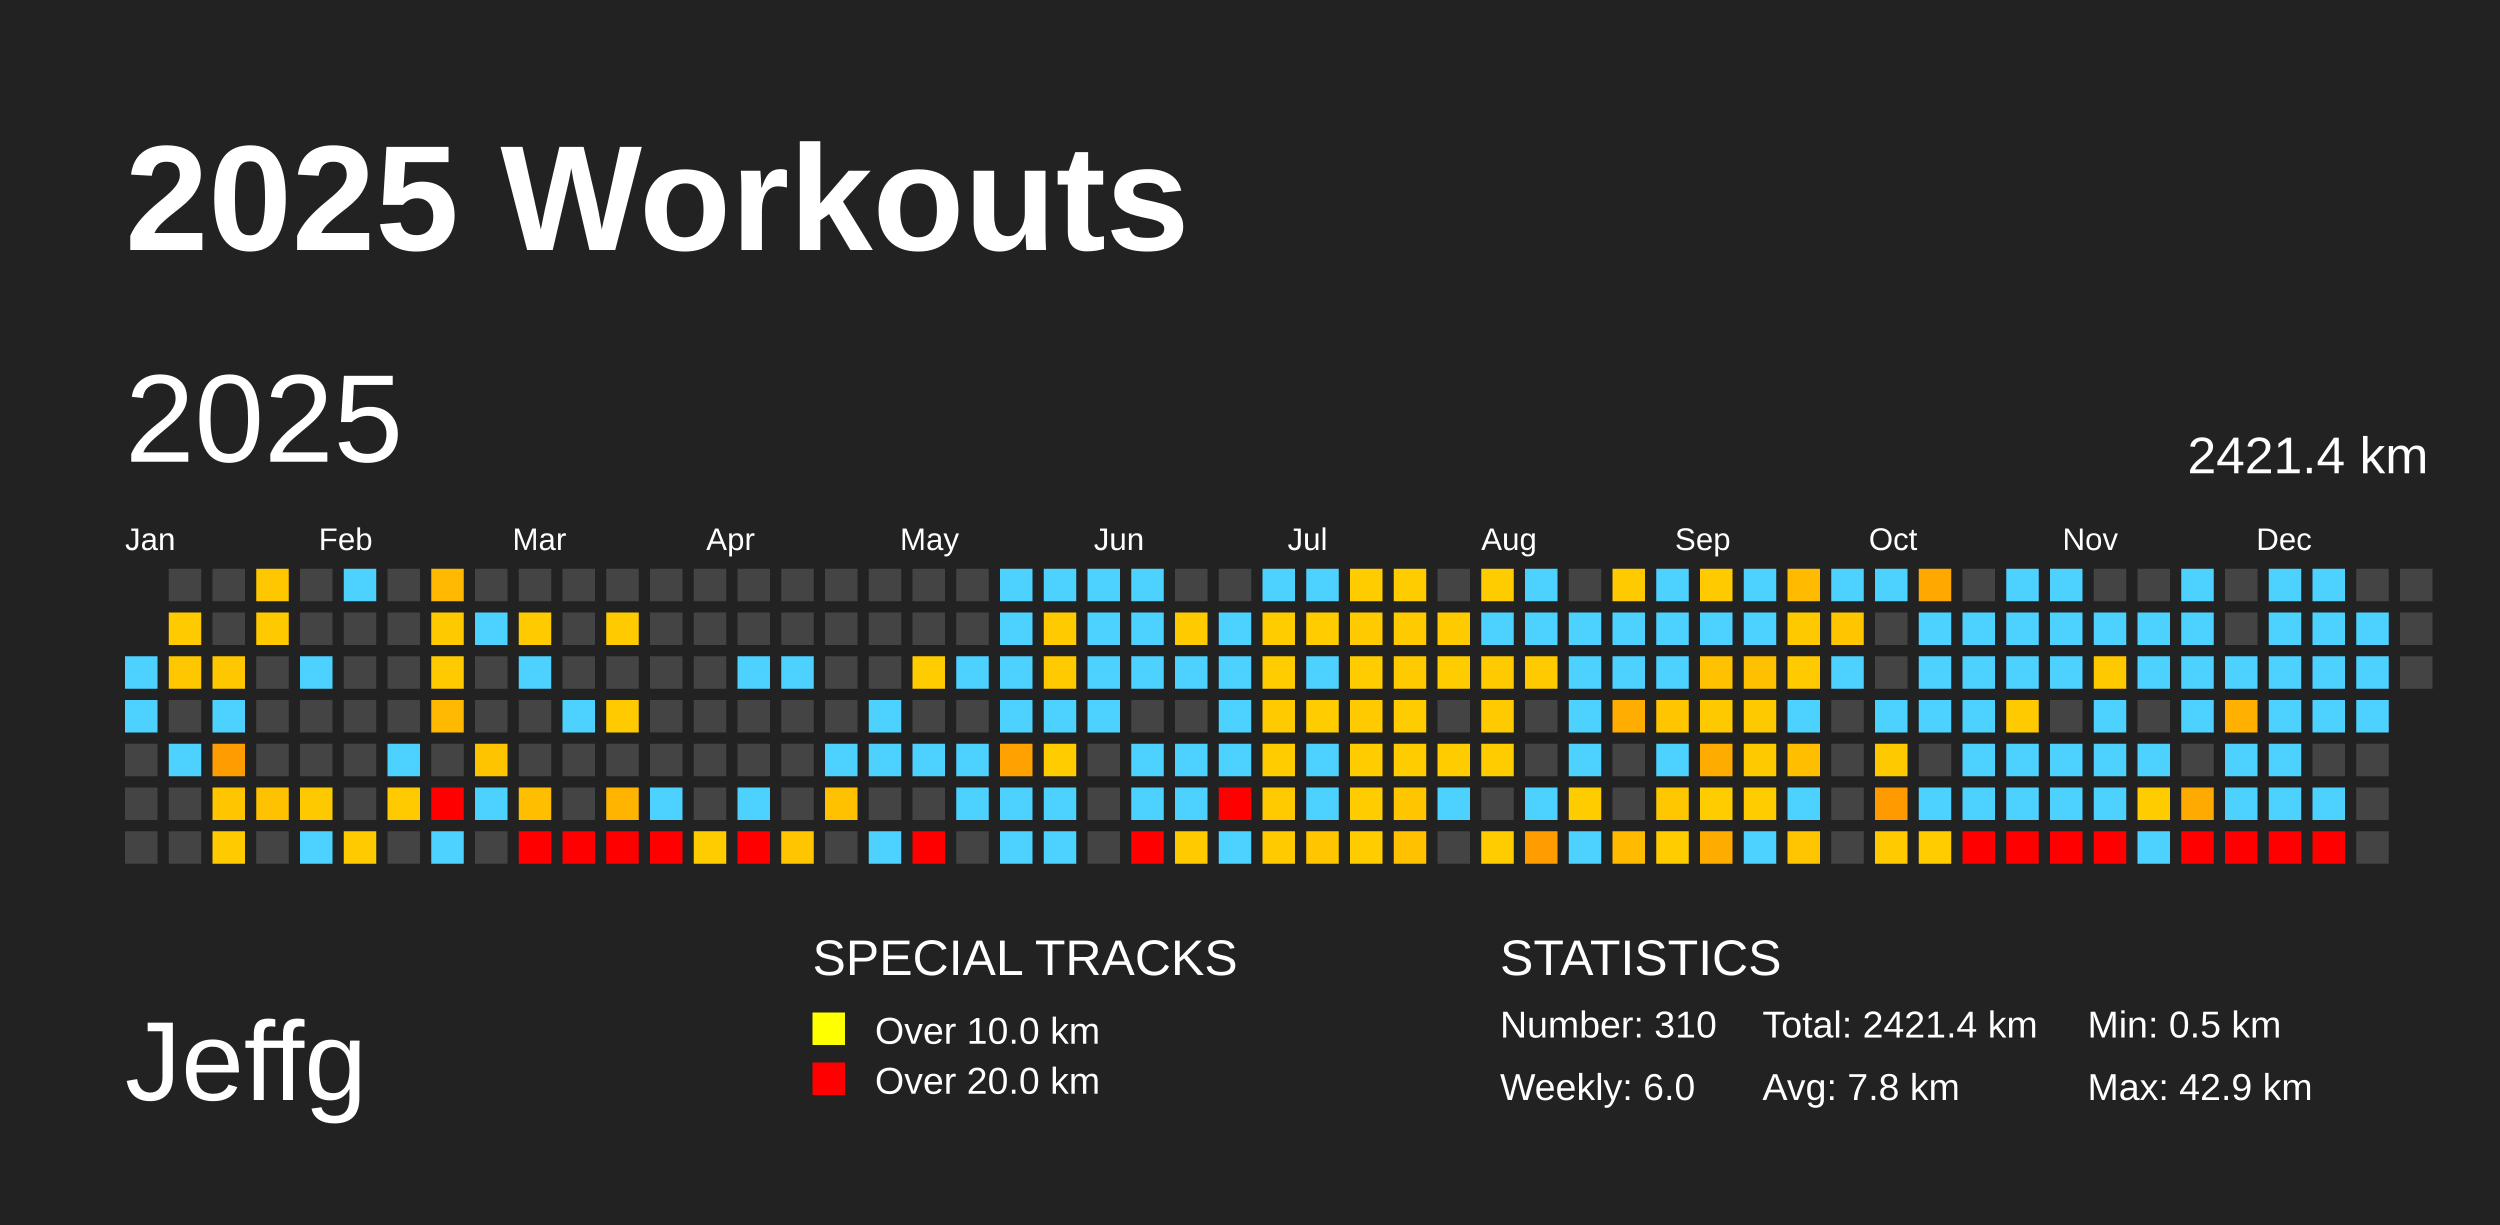
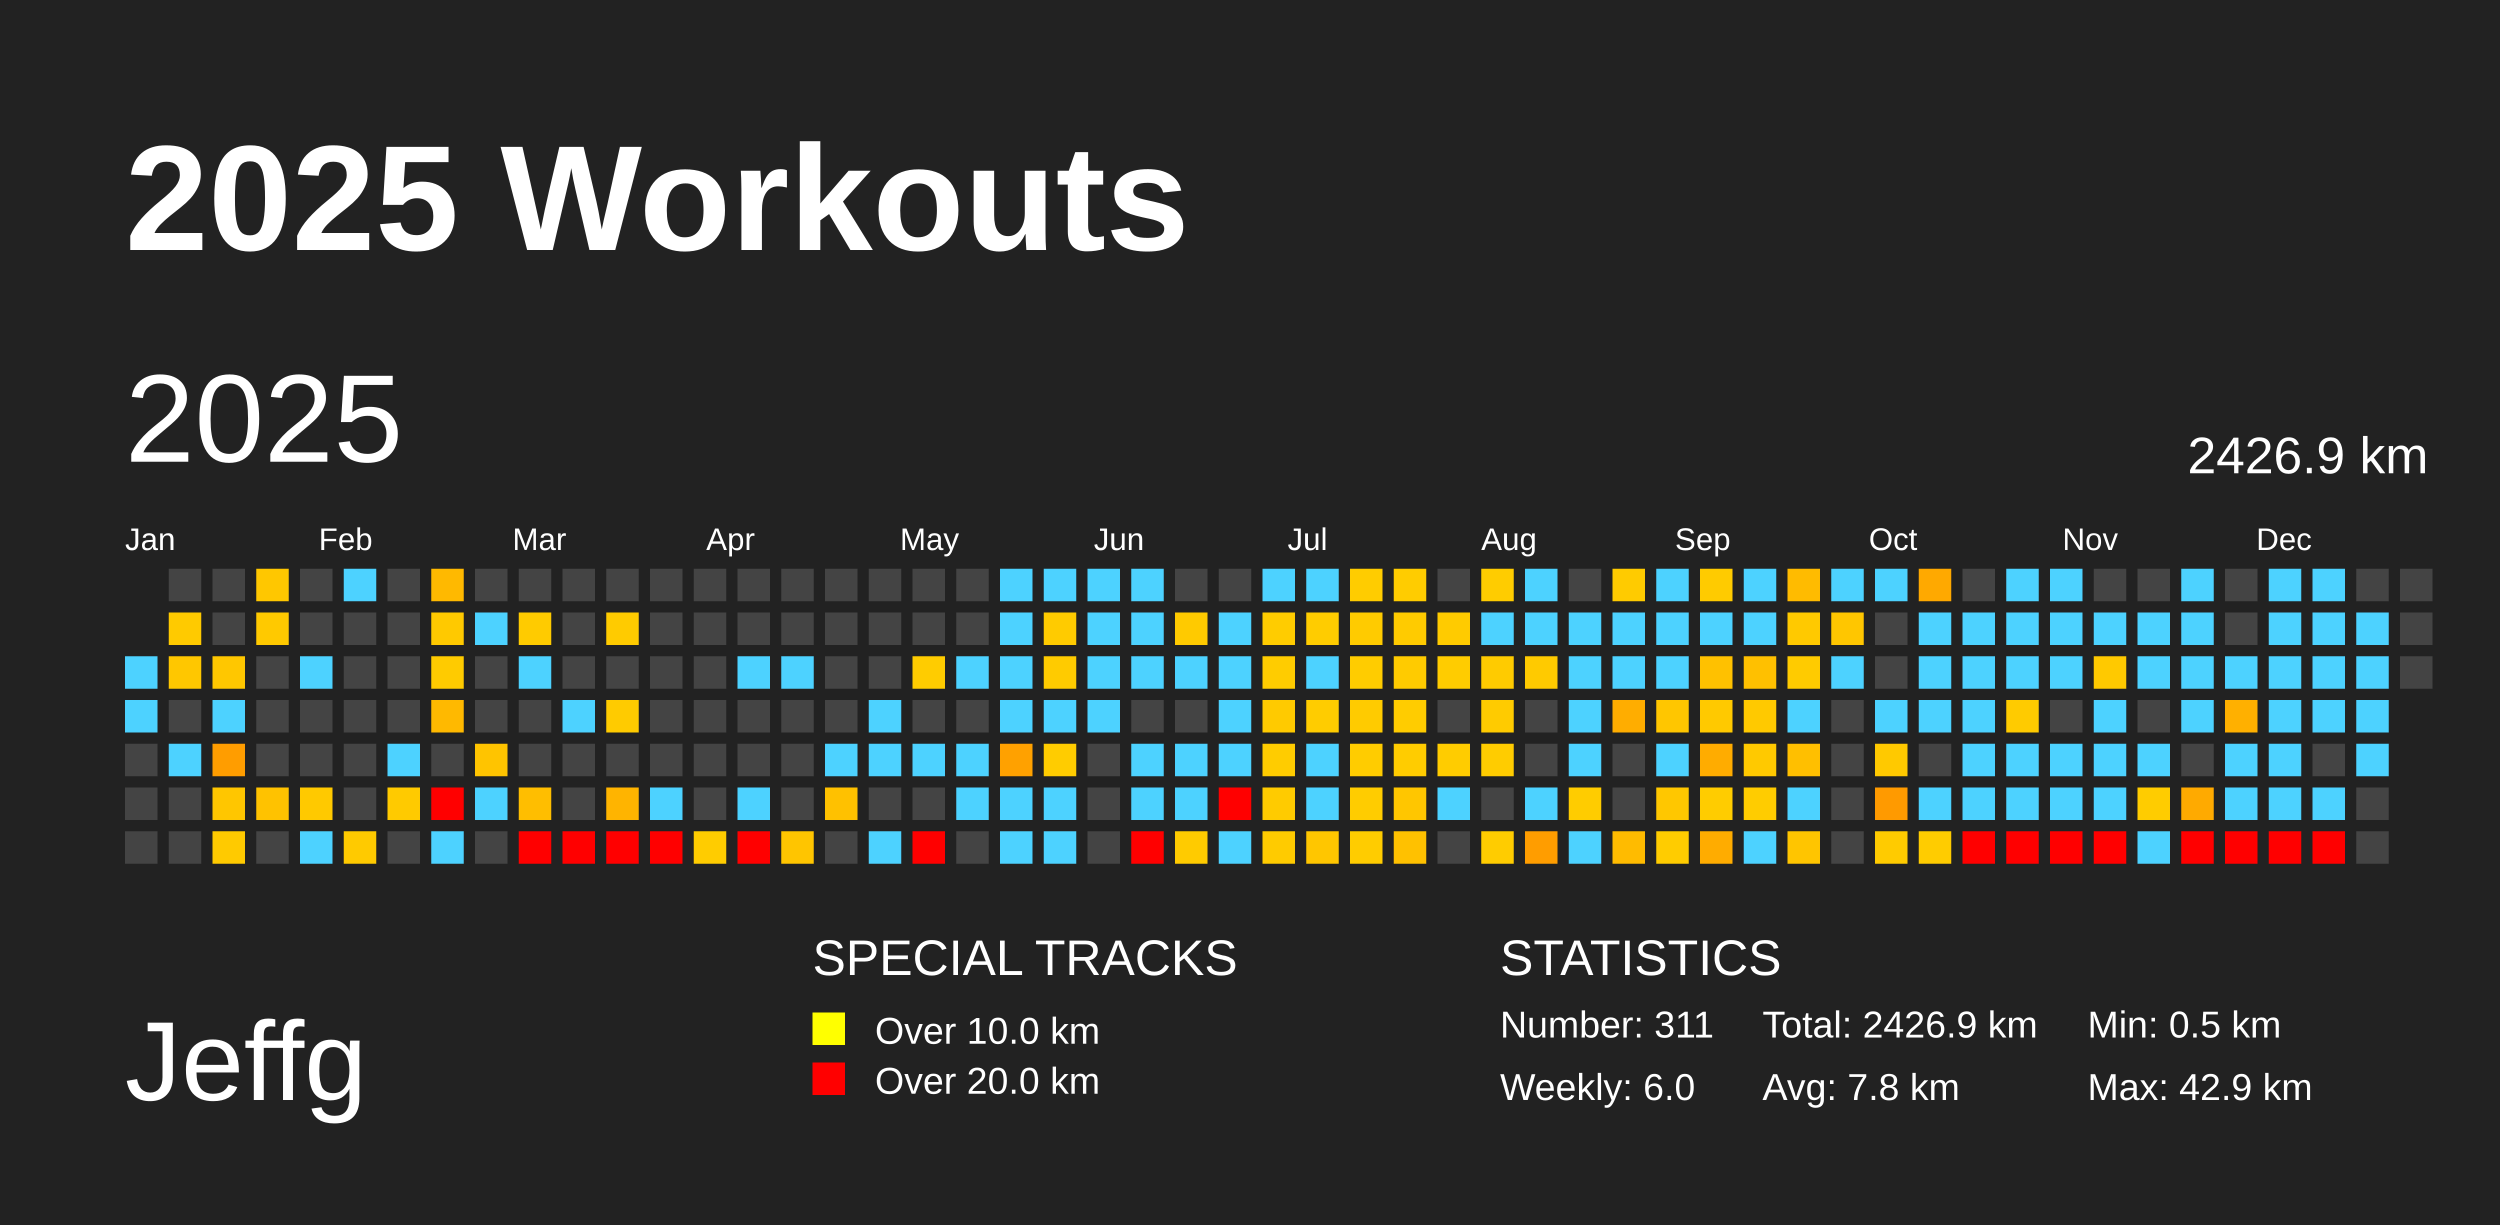
<svg xmlns="http://www.w3.org/2000/svg" baseProfile="full" height="98mm" version="1.1" viewBox="0,0,200,98" width="200mm">
  <defs />
  <rect fill="#222222" height="98" width="200" x="0" y="0" />
  <text fill="#FFFFFF" style="font-size:12px; font-family:Arial; font-weight:bold;" x="10" y="20">2025 Workouts</text>
  <text fill="#FFFFFF" style="font-size:9px; font-family:Arial" x="10" y="88">Jeffg</text>
  <text fill="#FFFFFF" style="font-size:4px; font-family:Arial" x="65" y="78">SPECIAL TRACKS</text>
  <rect fill="yellow" height="2.6" width="2.6" x="65" y="81" />
  <text fill="#FFFFFF" style="font-size:3px; font-family:Arial" x="70" y="83.5">Over 10.0 km</text>
  <rect fill="red" height="2.6" width="2.6" x="65" y="85" />
  <text fill="#FFFFFF" style="font-size:3px; font-family:Arial" x="70" y="87.5">Over 20.0 km</text>
  <text fill="#FFFFFF" style="font-size:4px; font-family:Arial" x="120" y="78">STATISTICS</text>
-   <text fill="#FFFFFF" style="font-size:3px; font-family:Arial" x="120" y="83">Number: 310</text>
+   <text fill="#FFFFFF" style="font-size:3px; font-family:Arial" x="120" y="83">Number: 311</text>
  <text fill="#FFFFFF" style="font-size:3px; font-family:Arial" x="120" y="88">Weekly: 6.0</text>
-   <text fill="#FFFFFF" style="font-size:3px; font-family:Arial" x="141" y="83">Total: 2421.4 km</text>
+   <text fill="#FFFFFF" style="font-size:3px; font-family:Arial" x="141" y="83">Total: 2426.9 km</text>
  <text fill="#FFFFFF" style="font-size:3px; font-family:Arial" x="141" y="88">Avg: 7.8 km</text>
  <text fill="#FFFFFF" style="font-size:3px; font-family:Arial" x="167" y="83">Min: 0.5 km</text>
  <text fill="#FFFFFF" style="font-size:3px; font-family:Arial" x="167" y="88">Max: 42.9 km</text>
  <text dominant-baseline="hanging" fill="#FFFFFF" style="font-size:10.0px; font-family:Arial;" x="10" y="30">2025</text>
-   <text dominant-baseline="hanging" fill="#FFFFFF" style="font-size:4.125px; font-family:Arial;" x="175" y="35">2421.4 km</text>
+   <text dominant-baseline="hanging" fill="#FFFFFF" style="font-size:4.125px; font-family:Arial;" x="175" y="35">2426.9 km</text>
  <text fill="#FFFFFF" style="font-size:2.5px; font-family:Arial" x="10.0" y="44">Jan</text>
  <text fill="#FFFFFF" style="font-size:2.5px; font-family:Arial" x="25.5" y="44">Feb</text>
  <text fill="#FFFFFF" style="font-size:2.5px; font-family:Arial" x="41.0" y="44">Mar</text>
  <text fill="#FFFFFF" style="font-size:2.5px; font-family:Arial" x="56.5" y="44">Apr</text>
  <text fill="#FFFFFF" style="font-size:2.5px; font-family:Arial" x="72.0" y="44">May</text>
  <text fill="#FFFFFF" style="font-size:2.5px; font-family:Arial" x="87.5" y="44">Jun</text>
  <text fill="#FFFFFF" style="font-size:2.5px; font-family:Arial" x="103.0" y="44">Jul</text>
  <text fill="#FFFFFF" style="font-size:2.5px; font-family:Arial" x="118.5" y="44">Aug</text>
  <text fill="#FFFFFF" style="font-size:2.5px; font-family:Arial" x="134.0" y="44">Sep</text>
  <text fill="#FFFFFF" style="font-size:2.5px; font-family:Arial" x="149.5" y="44">Oct</text>
  <text fill="#FFFFFF" style="font-size:2.5px; font-family:Arial" x="165.0" y="44">Nov</text>
  <text fill="#FFFFFF" style="font-size:2.5px; font-family:Arial" x="180.5" y="44">Dec</text>
  <rect fill="#4dd2ff" height="2.6" width="2.6" x="10.0" y="52.5" />
  <rect fill="#4dd2ff" height="2.6" width="2.6" x="10.0" y="56.0" />
  <rect fill="#444444" height="2.6" width="2.6" x="10.0" y="59.5" />
  <rect fill="#444444" height="2.6" width="2.6" x="10.0" y="63.0" />
  <rect fill="#444444" height="2.6" width="2.6" x="10.0" y="66.5" />
  <rect fill="#444444" height="2.6" width="2.6" x="13.5" y="45.5" />
  <rect fill="#ffca00" height="2.6" width="2.6" x="13.5" y="49.0" />
  <rect fill="#ffc700" height="2.6" width="2.6" x="13.5" y="52.5" />
  <rect fill="#444444" height="2.6" width="2.6" x="13.5" y="56.0" />
  <rect fill="#4dd2ff" height="2.6" width="2.6" x="13.5" y="59.5" />
  <rect fill="#444444" height="2.6" width="2.6" x="13.5" y="63.0" />
  <rect fill="#444444" height="2.6" width="2.6" x="13.5" y="66.5" />
  <rect fill="#444444" height="2.6" width="2.6" x="17.0" y="45.5" />
  <rect fill="#444444" height="2.6" width="2.6" x="17.0" y="49.0" />
  <rect fill="#ffc700" height="2.6" width="2.6" x="17.0" y="52.5" />
  <rect fill="#4dd2ff" height="2.6" width="2.6" x="17.0" y="56.0" />
  <rect fill="#ff9d00" height="2.6" width="2.6" x="17.0" y="59.5" />
  <rect fill="#ffc600" height="2.6" width="2.6" x="17.0" y="63.0" />
  <rect fill="#ffca00" height="2.6" width="2.6" x="17.0" y="66.5" />
  <rect fill="#ffc700" height="2.6" width="2.6" x="20.5" y="45.5" />
  <rect fill="#ffc900" height="2.6" width="2.6" x="20.5" y="49.0" />
  <rect fill="#444444" height="2.6" width="2.6" x="20.5" y="52.5" />
  <rect fill="#444444" height="2.6" width="2.6" x="20.5" y="56.0" />
  <rect fill="#444444" height="2.6" width="2.6" x="20.5" y="59.5" />
  <rect fill="#ffc200" height="2.6" width="2.6" x="20.5" y="63.0" />
  <rect fill="#444444" height="2.6" width="2.6" x="20.5" y="66.5" />
  <rect fill="#444444" height="2.6" width="2.6" x="24.0" y="45.5" />
  <rect fill="#444444" height="2.6" width="2.6" x="24.0" y="49.0" />
  <rect fill="#4dd2ff" height="2.6" width="2.6" x="24.0" y="52.5" />
  <rect fill="#444444" height="2.6" width="2.6" x="24.0" y="56.0" />
  <rect fill="#444444" height="2.6" width="2.6" x="24.0" y="59.5" />
  <rect fill="#ffc900" height="2.6" width="2.6" x="24.0" y="63.0" />
  <rect fill="#4dd2ff" height="2.6" width="2.6" x="24.0" y="66.5" />
  <rect fill="#4dd2ff" height="2.6" width="2.6" x="27.5" y="45.5" />
  <rect fill="#444444" height="2.6" width="2.6" x="27.5" y="49.0" />
  <rect fill="#444444" height="2.6" width="2.6" x="27.5" y="52.5" />
  <rect fill="#444444" height="2.6" width="2.6" x="27.5" y="56.0" />
  <rect fill="#444444" height="2.6" width="2.6" x="27.5" y="59.5" />
  <rect fill="#444444" height="2.6" width="2.6" x="27.5" y="63.0" />
  <rect fill="#ffca00" height="2.6" width="2.6" x="27.5" y="66.5" />
  <rect fill="#444444" height="2.6" width="2.6" x="31.0" y="45.5" />
  <rect fill="#444444" height="2.6" width="2.6" x="31.0" y="49.0" />
  <rect fill="#444444" height="2.6" width="2.6" x="31.0" y="52.5" />
  <rect fill="#444444" height="2.6" width="2.6" x="31.0" y="56.0" />
  <rect fill="#4dd2ff" height="2.6" width="2.6" x="31.0" y="59.5" />
  <rect fill="#ffca00" height="2.6" width="2.6" x="31.0" y="63.0" />
  <rect fill="#444444" height="2.6" width="2.6" x="31.0" y="66.5" />
  <rect fill="#ffb900" height="2.6" width="2.6" x="34.5" y="45.5" />
  <rect fill="#ffc900" height="2.6" width="2.6" x="34.5" y="49.0" />
  <rect fill="#ffcb00" height="2.6" width="2.6" x="34.5" y="52.5" />
  <rect fill="#ffb900" height="2.6" width="2.6" x="34.5" y="56.0" />
  <rect fill="#444444" height="2.6" width="2.6" x="34.5" y="59.5" />
  <rect fill="red" height="2.6" width="2.6" x="34.5" y="63.0" />
  <rect fill="#4dd2ff" height="2.6" width="2.6" x="34.5" y="66.5" />
  <rect fill="#444444" height="2.6" width="2.6" x="38.0" y="45.5" />
  <rect fill="#4dd2ff" height="2.6" width="2.6" x="38.0" y="49.0" />
  <rect fill="#444444" height="2.6" width="2.6" x="38.0" y="52.5" />
  <rect fill="#444444" height="2.6" width="2.6" x="38.0" y="56.0" />
  <rect fill="#ffc400" height="2.6" width="2.6" x="38.0" y="59.5" />
  <rect fill="#4dd2ff" height="2.6" width="2.6" x="38.0" y="63.0" />
  <rect fill="#444444" height="2.6" width="2.6" x="38.0" y="66.5" />
  <rect fill="#444444" height="2.6" width="2.6" x="41.5" y="45.5" />
  <rect fill="#ffcb00" height="2.6" width="2.6" x="41.5" y="49.0" />
  <rect fill="#4dd2ff" height="2.6" width="2.6" x="41.5" y="52.5" />
  <rect fill="#444444" height="2.6" width="2.6" x="41.5" y="56.0" />
  <rect fill="#444444" height="2.6" width="2.6" x="41.5" y="59.5" />
  <rect fill="#ffbe00" height="2.6" width="2.6" x="41.5" y="63.0" />
  <rect fill="red" height="2.6" width="2.6" x="41.5" y="66.5" />
  <rect fill="#444444" height="2.6" width="2.6" x="45.0" y="45.5" />
  <rect fill="#444444" height="2.6" width="2.6" x="45.0" y="49.0" />
  <rect fill="#444444" height="2.6" width="2.6" x="45.0" y="52.5" />
  <rect fill="#4dd2ff" height="2.6" width="2.6" x="45.0" y="56.0" />
  <rect fill="#444444" height="2.6" width="2.6" x="45.0" y="59.5" />
  <rect fill="#444444" height="2.6" width="2.6" x="45.0" y="63.0" />
  <rect fill="red" height="2.6" width="2.6" x="45.0" y="66.5" />
  <rect fill="#444444" height="2.6" width="2.6" x="48.5" y="45.5" />
  <rect fill="#ffcb00" height="2.6" width="2.6" x="48.5" y="49.0" />
  <rect fill="#444444" height="2.6" width="2.6" x="48.5" y="52.5" />
  <rect fill="#ffcb00" height="2.6" width="2.6" x="48.5" y="56.0" />
  <rect fill="#444444" height="2.6" width="2.6" x="48.5" y="59.5" />
  <rect fill="#ffb400" height="2.6" width="2.6" x="48.5" y="63.0" />
  <rect fill="red" height="2.6" width="2.6" x="48.5" y="66.5" />
  <rect fill="#444444" height="2.6" width="2.6" x="52.0" y="45.5" />
  <rect fill="#444444" height="2.6" width="2.6" x="52.0" y="49.0" />
  <rect fill="#444444" height="2.6" width="2.6" x="52.0" y="52.5" />
  <rect fill="#444444" height="2.6" width="2.6" x="52.0" y="56.0" />
  <rect fill="#444444" height="2.6" width="2.6" x="52.0" y="59.5" />
  <rect fill="#4dd2ff" height="2.6" width="2.6" x="52.0" y="63.0" />
  <rect fill="red" height="2.6" width="2.6" x="52.0" y="66.5" />
  <rect fill="#444444" height="2.6" width="2.6" x="55.5" y="45.5" />
  <rect fill="#444444" height="2.6" width="2.6" x="55.5" y="49.0" />
  <rect fill="#444444" height="2.6" width="2.6" x="55.5" y="52.5" />
  <rect fill="#444444" height="2.6" width="2.6" x="55.5" y="56.0" />
  <rect fill="#444444" height="2.6" width="2.6" x="55.5" y="59.5" />
  <rect fill="#444444" height="2.6" width="2.6" x="55.5" y="63.0" />
  <rect fill="#ffcc00" height="2.6" width="2.6" x="55.5" y="66.5" />
  <rect fill="#444444" height="2.6" width="2.6" x="59.0" y="45.5" />
  <rect fill="#444444" height="2.6" width="2.6" x="59.0" y="49.0" />
  <rect fill="#4dd2ff" height="2.6" width="2.6" x="59.0" y="52.5" />
  <rect fill="#444444" height="2.6" width="2.6" x="59.0" y="56.0" />
  <rect fill="#444444" height="2.6" width="2.6" x="59.0" y="59.5" />
  <rect fill="#4dd2ff" height="2.6" width="2.6" x="59.0" y="63.0" />
  <rect fill="red" height="2.6" width="2.6" x="59.0" y="66.5" />
  <rect fill="#444444" height="2.6" width="2.6" x="62.5" y="45.5" />
  <rect fill="#444444" height="2.6" width="2.6" x="62.5" y="49.0" />
  <rect fill="#4dd2ff" height="2.6" width="2.6" x="62.5" y="52.5" />
  <rect fill="#444444" height="2.6" width="2.6" x="62.5" y="56.0" />
  <rect fill="#444444" height="2.6" width="2.6" x="62.5" y="59.5" />
  <rect fill="#444444" height="2.6" width="2.6" x="62.5" y="63.0" />
  <rect fill="#ffc500" height="2.6" width="2.6" x="62.5" y="66.5" />
  <rect fill="#444444" height="2.6" width="2.6" x="66.0" y="45.5" />
  <rect fill="#444444" height="2.6" width="2.6" x="66.0" y="49.0" />
  <rect fill="#444444" height="2.6" width="2.6" x="66.0" y="52.5" />
  <rect fill="#444444" height="2.6" width="2.6" x="66.0" y="56.0" />
  <rect fill="#4dd2ff" height="2.6" width="2.6" x="66.0" y="59.5" />
  <rect fill="#ffc100" height="2.6" width="2.6" x="66.0" y="63.0" />
  <rect fill="#444444" height="2.6" width="2.6" x="66.0" y="66.5" />
  <rect fill="#444444" height="2.6" width="2.6" x="69.5" y="45.5" />
  <rect fill="#444444" height="2.6" width="2.6" x="69.5" y="49.0" />
  <rect fill="#444444" height="2.6" width="2.6" x="69.5" y="52.5" />
  <rect fill="#4dd2ff" height="2.6" width="2.6" x="69.5" y="56.0" />
  <rect fill="#4dd2ff" height="2.6" width="2.6" x="69.5" y="59.5" />
  <rect fill="#444444" height="2.6" width="2.6" x="69.5" y="63.0" />
  <rect fill="#4dd2ff" height="2.6" width="2.6" x="69.5" y="66.5" />
  <rect fill="#444444" height="2.6" width="2.6" x="73.0" y="45.5" />
  <rect fill="#444444" height="2.6" width="2.6" x="73.0" y="49.0" />
  <rect fill="#ffcc00" height="2.6" width="2.6" x="73.0" y="52.5" />
  <rect fill="#444444" height="2.6" width="2.6" x="73.0" y="56.0" />
  <rect fill="#4dd2ff" height="2.6" width="2.6" x="73.0" y="59.5" />
  <rect fill="#444444" height="2.6" width="2.6" x="73.0" y="63.0" />
  <rect fill="red" height="2.6" width="2.6" x="73.0" y="66.5" />
  <rect fill="#444444" height="2.6" width="2.6" x="76.5" y="45.5" />
  <rect fill="#444444" height="2.6" width="2.6" x="76.5" y="49.0" />
  <rect fill="#4dd2ff" height="2.6" width="2.6" x="76.5" y="52.5" />
  <rect fill="#444444" height="2.6" width="2.6" x="76.5" y="56.0" />
  <rect fill="#4dd2ff" height="2.6" width="2.6" x="76.5" y="59.5" />
  <rect fill="#4dd2ff" height="2.6" width="2.6" x="76.5" y="63.0" />
  <rect fill="#444444" height="2.6" width="2.6" x="76.5" y="66.5" />
  <rect fill="#4dd2ff" height="2.6" width="2.6" x="80.0" y="45.5" />
  <rect fill="#4dd2ff" height="2.6" width="2.6" x="80.0" y="49.0" />
  <rect fill="#4dd2ff" height="2.6" width="2.6" x="80.0" y="52.5" />
  <rect fill="#4dd2ff" height="2.6" width="2.6" x="80.0" y="56.0" />
  <rect fill="#ffa100" height="2.6" width="2.6" x="80.0" y="59.5" />
  <rect fill="#4dd2ff" height="2.6" width="2.6" x="80.0" y="63.0" />
  <rect fill="#4dd2ff" height="2.6" width="2.6" x="80.0" y="66.5" />
  <rect fill="#4dd2ff" height="2.6" width="2.6" x="83.5" y="45.5" />
  <rect fill="#ffcb00" height="2.6" width="2.6" x="83.5" y="49.0" />
  <rect fill="#ffcb00" height="2.6" width="2.6" x="83.5" y="52.5" />
  <rect fill="#4dd2ff" height="2.6" width="2.6" x="83.5" y="56.0" />
  <rect fill="#ffcc00" height="2.6" width="2.6" x="83.5" y="59.5" />
  <rect fill="#4dd2ff" height="2.6" width="2.6" x="83.5" y="63.0" />
  <rect fill="#4dd2ff" height="2.6" width="2.6" x="83.5" y="66.5" />
  <rect fill="#4dd2ff" height="2.6" width="2.6" x="87.0" y="45.5" />
  <rect fill="#4dd2ff" height="2.6" width="2.6" x="87.0" y="49.0" />
  <rect fill="#4dd2ff" height="2.6" width="2.6" x="87.0" y="52.5" />
  <rect fill="#4dd2ff" height="2.6" width="2.6" x="87.0" y="56.0" />
  <rect fill="#444444" height="2.6" width="2.6" x="87.0" y="59.5" />
  <rect fill="#444444" height="2.6" width="2.6" x="87.0" y="63.0" />
  <rect fill="#444444" height="2.6" width="2.6" x="87.0" y="66.5" />
  <rect fill="#4dd2ff" height="2.6" width="2.6" x="90.5" y="45.5" />
  <rect fill="#4dd2ff" height="2.6" width="2.6" x="90.5" y="49.0" />
  <rect fill="#4dd2ff" height="2.6" width="2.6" x="90.5" y="52.5" />
  <rect fill="#444444" height="2.6" width="2.6" x="90.5" y="56.0" />
  <rect fill="#4dd2ff" height="2.6" width="2.6" x="90.5" y="59.5" />
  <rect fill="#4dd2ff" height="2.6" width="2.6" x="90.5" y="63.0" />
  <rect fill="red" height="2.6" width="2.6" x="90.5" y="66.5" />
  <rect fill="#444444" height="2.6" width="2.6" x="94.0" y="45.5" />
  <rect fill="#ffca00" height="2.6" width="2.6" x="94.0" y="49.0" />
  <rect fill="#4dd2ff" height="2.6" width="2.6" x="94.0" y="52.5" />
  <rect fill="#444444" height="2.6" width="2.6" x="94.0" y="56.0" />
  <rect fill="#4dd2ff" height="2.6" width="2.6" x="94.0" y="59.5" />
  <rect fill="#4dd2ff" height="2.6" width="2.6" x="94.0" y="63.0" />
  <rect fill="#ffcb00" height="2.6" width="2.6" x="94.0" y="66.5" />
  <rect fill="#444444" height="2.6" width="2.6" x="97.5" y="45.5" />
  <rect fill="#4dd2ff" height="2.6" width="2.6" x="97.5" y="49.0" />
  <rect fill="#4dd2ff" height="2.6" width="2.6" x="97.5" y="52.5" />
  <rect fill="#4dd2ff" height="2.6" width="2.6" x="97.5" y="56.0" />
  <rect fill="#4dd2ff" height="2.6" width="2.6" x="97.5" y="59.5" />
  <rect fill="red" height="2.6" width="2.6" x="97.5" y="63.0" />
  <rect fill="#4dd2ff" height="2.6" width="2.6" x="97.5" y="66.5" />
  <rect fill="#4dd2ff" height="2.6" width="2.6" x="101.0" y="45.5" />
  <rect fill="#ffcc00" height="2.6" width="2.6" x="101.0" y="49.0" />
  <rect fill="#ffcc00" height="2.6" width="2.6" x="101.0" y="52.5" />
  <rect fill="#ffca00" height="2.6" width="2.6" x="101.0" y="56.0" />
  <rect fill="#ffcc00" height="2.6" width="2.6" x="101.0" y="59.5" />
  <rect fill="#ffcb00" height="2.6" width="2.6" x="101.0" y="63.0" />
  <rect fill="#ffcb00" height="2.6" width="2.6" x="101.0" y="66.5" />
  <rect fill="#4dd2ff" height="2.6" width="2.6" x="104.5" y="45.5" />
  <rect fill="#ffcc00" height="2.6" width="2.6" x="104.5" y="49.0" />
  <rect fill="#4dd2ff" height="2.6" width="2.6" x="104.5" y="52.5" />
  <rect fill="#ffcc00" height="2.6" width="2.6" x="104.5" y="56.0" />
  <rect fill="#4dd2ff" height="2.6" width="2.6" x="104.5" y="59.5" />
  <rect fill="#4dd2ff" height="2.6" width="2.6" x="104.5" y="63.0" />
  <rect fill="#ffc600" height="2.6" width="2.6" x="104.5" y="66.5" />
  <rect fill="#ffcc00" height="2.6" width="2.6" x="108.0" y="45.5" />
  <rect fill="#ffcb00" height="2.6" width="2.6" x="108.0" y="49.0" />
  <rect fill="#ffcc00" height="2.6" width="2.6" x="108.0" y="52.5" />
  <rect fill="#ffcb00" height="2.6" width="2.6" x="108.0" y="56.0" />
  <rect fill="#ffcc00" height="2.6" width="2.6" x="108.0" y="59.5" />
  <rect fill="#ffcc00" height="2.6" width="2.6" x="108.0" y="63.0" />
  <rect fill="#ffcc00" height="2.6" width="2.6" x="108.0" y="66.5" />
  <rect fill="#ffcc00" height="2.6" width="2.6" x="111.5" y="45.5" />
  <rect fill="#ffcb00" height="2.6" width="2.6" x="111.5" y="49.0" />
  <rect fill="#ffcb00" height="2.6" width="2.6" x="111.5" y="52.5" />
  <rect fill="#ffcc00" height="2.6" width="2.6" x="111.5" y="56.0" />
  <rect fill="#ffcc00" height="2.6" width="2.6" x="111.5" y="59.5" />
  <rect fill="#ffc600" height="2.6" width="2.6" x="111.5" y="63.0" />
  <rect fill="#ffc100" height="2.6" width="2.6" x="111.5" y="66.5" />
  <rect fill="#444444" height="2.6" width="2.6" x="115.0" y="45.5" />
  <rect fill="#ffcb00" height="2.6" width="2.6" x="115.0" y="49.0" />
  <rect fill="#ffcc00" height="2.6" width="2.6" x="115.0" y="52.5" />
  <rect fill="#444444" height="2.6" width="2.6" x="115.0" y="56.0" />
  <rect fill="#ffcc00" height="2.6" width="2.6" x="115.0" y="59.5" />
  <rect fill="#4dd2ff" height="2.6" width="2.6" x="115.0" y="63.0" />
  <rect fill="#444444" height="2.6" width="2.6" x="115.0" y="66.5" />
  <rect fill="#ffcc00" height="2.6" width="2.6" x="118.5" y="45.5" />
  <rect fill="#4dd2ff" height="2.6" width="2.6" x="118.5" y="49.0" />
  <rect fill="#ffcb00" height="2.6" width="2.6" x="118.5" y="52.5" />
  <rect fill="#ffcb00" height="2.6" width="2.6" x="118.5" y="56.0" />
  <rect fill="#ffcc00" height="2.6" width="2.6" x="118.5" y="59.5" />
  <rect fill="#444444" height="2.6" width="2.6" x="118.5" y="63.0" />
  <rect fill="#ffcc00" height="2.6" width="2.6" x="118.5" y="66.5" />
  <rect fill="#4dd2ff" height="2.6" width="2.6" x="122.0" y="45.5" />
  <rect fill="#4dd2ff" height="2.6" width="2.6" x="122.0" y="49.0" />
  <rect fill="#ffca00" height="2.6" width="2.6" x="122.0" y="52.5" />
  <rect fill="#444444" height="2.6" width="2.6" x="122.0" y="56.0" />
  <rect fill="#444444" height="2.6" width="2.6" x="122.0" y="59.5" />
  <rect fill="#4dd2ff" height="2.6" width="2.6" x="122.0" y="63.0" />
  <rect fill="#ff9d00" height="2.6" width="2.6" x="122.0" y="66.5" />
  <rect fill="#444444" height="2.6" width="2.6" x="125.5" y="45.5" />
  <rect fill="#4dd2ff" height="2.6" width="2.6" x="125.5" y="49.0" />
  <rect fill="#4dd2ff" height="2.6" width="2.6" x="125.5" y="52.5" />
  <rect fill="#4dd2ff" height="2.6" width="2.6" x="125.5" y="56.0" />
  <rect fill="#4dd2ff" height="2.6" width="2.6" x="125.5" y="59.5" />
  <rect fill="#ffcc00" height="2.6" width="2.6" x="125.5" y="63.0" />
  <rect fill="#4dd2ff" height="2.6" width="2.6" x="125.5" y="66.5" />
  <rect fill="#ffcb00" height="2.6" width="2.6" x="129.0" y="45.5" />
  <rect fill="#4dd2ff" height="2.6" width="2.6" x="129.0" y="49.0" />
  <rect fill="#4dd2ff" height="2.6" width="2.6" x="129.0" y="52.5" />
  <rect fill="#ffad00" height="2.6" width="2.6" x="129.0" y="56.0" />
  <rect fill="#444444" height="2.6" width="2.6" x="129.0" y="59.5" />
  <rect fill="#444444" height="2.6" width="2.6" x="129.0" y="63.0" />
  <rect fill="#ffbb00" height="2.6" width="2.6" x="129.0" y="66.5" />
  <rect fill="#4dd2ff" height="2.6" width="2.6" x="132.5" y="45.5" />
  <rect fill="#4dd2ff" height="2.6" width="2.6" x="132.5" y="49.0" />
  <rect fill="#4dd2ff" height="2.6" width="2.6" x="132.5" y="52.5" />
  <rect fill="#ffc600" height="2.6" width="2.6" x="132.5" y="56.0" />
  <rect fill="#4dd2ff" height="2.6" width="2.6" x="132.5" y="59.5" />
  <rect fill="#ffc700" height="2.6" width="2.6" x="132.5" y="63.0" />
  <rect fill="#ffcc00" height="2.6" width="2.6" x="132.5" y="66.5" />
  <rect fill="#ffcb00" height="2.6" width="2.6" x="136.0" y="45.5" />
  <rect fill="#4dd2ff" height="2.6" width="2.6" x="136.0" y="49.0" />
  <rect fill="#ffc100" height="2.6" width="2.6" x="136.0" y="52.5" />
  <rect fill="#ffc900" height="2.6" width="2.6" x="136.0" y="56.0" />
  <rect fill="#ffac00" height="2.6" width="2.6" x="136.0" y="59.5" />
  <rect fill="#ffcc00" height="2.6" width="2.6" x="136.0" y="63.0" />
  <rect fill="#ffac00" height="2.6" width="2.6" x="136.0" y="66.5" />
  <rect fill="#4dd2ff" height="2.6" width="2.6" x="139.5" y="45.5" />
  <rect fill="#4dd2ff" height="2.6" width="2.6" x="139.5" y="49.0" />
  <rect fill="#ffc000" height="2.6" width="2.6" x="139.5" y="52.5" />
  <rect fill="#ffc900" height="2.6" width="2.6" x="139.5" y="56.0" />
  <rect fill="#ffc900" height="2.6" width="2.6" x="139.5" y="59.5" />
  <rect fill="#ffcc00" height="2.6" width="2.6" x="139.5" y="63.0" />
  <rect fill="#4dd2ff" height="2.6" width="2.6" x="139.5" y="66.5" />
  <rect fill="#ffbb00" height="2.6" width="2.6" x="143.0" y="45.5" />
  <rect fill="#ffc900" height="2.6" width="2.6" x="143.0" y="49.0" />
  <rect fill="#ffcb00" height="2.6" width="2.6" x="143.0" y="52.5" />
  <rect fill="#4dd2ff" height="2.6" width="2.6" x="143.0" y="56.0" />
  <rect fill="#ffbf00" height="2.6" width="2.6" x="143.0" y="59.5" />
  <rect fill="#4dd2ff" height="2.6" width="2.6" x="143.0" y="63.0" />
  <rect fill="#ffc500" height="2.6" width="2.6" x="143.0" y="66.5" />
  <rect fill="#4dd2ff" height="2.6" width="2.6" x="146.5" y="45.5" />
  <rect fill="#ffc600" height="2.6" width="2.6" x="146.5" y="49.0" />
  <rect fill="#4dd2ff" height="2.6" width="2.6" x="146.5" y="52.5" />
  <rect fill="#444444" height="2.6" width="2.6" x="146.5" y="56.0" />
  <rect fill="#444444" height="2.6" width="2.6" x="146.5" y="59.5" />
  <rect fill="#444444" height="2.6" width="2.6" x="146.5" y="63.0" />
  <rect fill="#444444" height="2.6" width="2.6" x="146.5" y="66.5" />
  <rect fill="#4dd2ff" height="2.6" width="2.6" x="150.0" y="45.5" />
  <rect fill="#444444" height="2.6" width="2.6" x="150.0" y="49.0" />
  <rect fill="#444444" height="2.6" width="2.6" x="150.0" y="52.5" />
  <rect fill="#4dd2ff" height="2.6" width="2.6" x="150.0" y="56.0" />
  <rect fill="#ffc900" height="2.6" width="2.6" x="150.0" y="59.5" />
  <rect fill="#ff9a00" height="2.6" width="2.6" x="150.0" y="63.0" />
  <rect fill="#ffcb00" height="2.6" width="2.6" x="150.0" y="66.5" />
  <rect fill="#ffa900" height="2.6" width="2.6" x="153.5" y="45.5" />
  <rect fill="#4dd2ff" height="2.6" width="2.6" x="153.5" y="49.0" />
  <rect fill="#4dd2ff" height="2.6" width="2.6" x="153.5" y="52.5" />
  <rect fill="#4dd2ff" height="2.6" width="2.6" x="153.5" y="56.0" />
  <rect fill="#444444" height="2.6" width="2.6" x="153.5" y="59.5" />
  <rect fill="#4dd2ff" height="2.6" width="2.6" x="153.5" y="63.0" />
  <rect fill="#ffcc00" height="2.6" width="2.6" x="153.5" y="66.5" />
  <rect fill="#444444" height="2.6" width="2.6" x="157.0" y="45.5" />
  <rect fill="#4dd2ff" height="2.6" width="2.6" x="157.0" y="49.0" />
  <rect fill="#4dd2ff" height="2.6" width="2.6" x="157.0" y="52.5" />
  <rect fill="#4dd2ff" height="2.6" width="2.6" x="157.0" y="56.0" />
  <rect fill="#4dd2ff" height="2.6" width="2.6" x="157.0" y="59.5" />
  <rect fill="#4dd2ff" height="2.6" width="2.6" x="157.0" y="63.0" />
  <rect fill="red" height="2.6" width="2.6" x="157.0" y="66.5" />
  <rect fill="#4dd2ff" height="2.6" width="2.6" x="160.5" y="45.5" />
  <rect fill="#4dd2ff" height="2.6" width="2.6" x="160.5" y="49.0" />
  <rect fill="#4dd2ff" height="2.6" width="2.6" x="160.5" y="52.5" />
  <rect fill="#ffcb00" height="2.6" width="2.6" x="160.5" y="56.0" />
  <rect fill="#4dd2ff" height="2.6" width="2.6" x="160.5" y="59.5" />
  <rect fill="#4dd2ff" height="2.6" width="2.6" x="160.5" y="63.0" />
  <rect fill="red" height="2.6" width="2.6" x="160.5" y="66.5" />
  <rect fill="#4dd2ff" height="2.6" width="2.6" x="164.0" y="45.5" />
  <rect fill="#4dd2ff" height="2.6" width="2.6" x="164.0" y="49.0" />
  <rect fill="#4dd2ff" height="2.6" width="2.6" x="164.0" y="52.5" />
  <rect fill="#444444" height="2.6" width="2.6" x="164.0" y="56.0" />
  <rect fill="#4dd2ff" height="2.6" width="2.6" x="164.0" y="59.5" />
  <rect fill="#4dd2ff" height="2.6" width="2.6" x="164.0" y="63.0" />
  <rect fill="red" height="2.6" width="2.6" x="164.0" y="66.5" />
  <rect fill="#444444" height="2.6" width="2.6" x="167.5" y="45.5" />
  <rect fill="#4dd2ff" height="2.6" width="2.6" x="167.5" y="49.0" />
  <rect fill="#ffc900" height="2.6" width="2.6" x="167.5" y="52.5" />
  <rect fill="#4dd2ff" height="2.6" width="2.6" x="167.5" y="56.0" />
  <rect fill="#4dd2ff" height="2.6" width="2.6" x="167.5" y="59.5" />
  <rect fill="#4dd2ff" height="2.6" width="2.6" x="167.5" y="63.0" />
  <rect fill="red" height="2.6" width="2.6" x="167.5" y="66.5" />
  <rect fill="#444444" height="2.6" width="2.6" x="171.0" y="45.5" />
  <rect fill="#4dd2ff" height="2.6" width="2.6" x="171.0" y="49.0" />
  <rect fill="#4dd2ff" height="2.6" width="2.6" x="171.0" y="52.5" />
  <rect fill="#444444" height="2.6" width="2.6" x="171.0" y="56.0" />
  <rect fill="#4dd2ff" height="2.6" width="2.6" x="171.0" y="59.5" />
  <rect fill="#ffcc00" height="2.6" width="2.6" x="171.0" y="63.0" />
  <rect fill="#4dd2ff" height="2.6" width="2.6" x="171.0" y="66.5" />
  <rect fill="#4dd2ff" height="2.6" width="2.6" x="174.5" y="45.5" />
  <rect fill="#4dd2ff" height="2.6" width="2.6" x="174.5" y="49.0" />
  <rect fill="#4dd2ff" height="2.6" width="2.6" x="174.5" y="52.5" />
  <rect fill="#4dd2ff" height="2.6" width="2.6" x="174.5" y="56.0" />
  <rect fill="#444444" height="2.6" width="2.6" x="174.5" y="59.5" />
  <rect fill="#ffaa00" height="2.6" width="2.6" x="174.5" y="63.0" />
  <rect fill="red" height="2.6" width="2.6" x="174.5" y="66.5" />
  <rect fill="#444444" height="2.6" width="2.6" x="178.0" y="45.5" />
  <rect fill="#444444" height="2.6" width="2.6" x="178.0" y="49.0" />
  <rect fill="#4dd2ff" height="2.6" width="2.6" x="178.0" y="52.5" />
  <rect fill="#ffb000" height="2.6" width="2.6" x="178.0" y="56.0" />
  <rect fill="#4dd2ff" height="2.6" width="2.6" x="178.0" y="59.5" />
  <rect fill="#4dd2ff" height="2.6" width="2.6" x="178.0" y="63.0" />
  <rect fill="red" height="2.6" width="2.6" x="178.0" y="66.5" />
  <rect fill="#4dd2ff" height="2.6" width="2.6" x="181.5" y="45.5" />
  <rect fill="#4dd2ff" height="2.6" width="2.6" x="181.5" y="49.0" />
  <rect fill="#4dd2ff" height="2.6" width="2.6" x="181.5" y="52.5" />
  <rect fill="#4dd2ff" height="2.6" width="2.6" x="181.5" y="56.0" />
  <rect fill="#4dd2ff" height="2.6" width="2.6" x="181.5" y="59.5" />
  <rect fill="#4dd2ff" height="2.6" width="2.6" x="181.5" y="63.0" />
  <rect fill="red" height="2.6" width="2.6" x="181.5" y="66.5" />
  <rect fill="#4dd2ff" height="2.6" width="2.6" x="185.0" y="45.5" />
  <rect fill="#4dd2ff" height="2.6" width="2.6" x="185.0" y="49.0" />
  <rect fill="#4dd2ff" height="2.6" width="2.6" x="185.0" y="52.5" />
  <rect fill="#4dd2ff" height="2.6" width="2.6" x="185.0" y="56.0" />
  <rect fill="#444444" height="2.6" width="2.6" x="185.0" y="59.5" />
  <rect fill="#4dd2ff" height="2.6" width="2.6" x="185.0" y="63.0" />
  <rect fill="red" height="2.6" width="2.6" x="185.0" y="66.5" />
  <rect fill="#444444" height="2.6" width="2.6" x="188.5" y="45.5" />
  <rect fill="#4dd2ff" height="2.6" width="2.6" x="188.5" y="49.0" />
  <rect fill="#4dd2ff" height="2.6" width="2.6" x="188.5" y="52.5" />
  <rect fill="#4dd2ff" height="2.6" width="2.6" x="188.5" y="56.0" />
-   <rect fill="#444444" height="2.6" width="2.6" x="188.5" y="59.5" />
+   <rect fill="#4dd2ff" height="2.6" width="2.6" x="188.5" y="59.5" />
  <rect fill="#444444" height="2.6" width="2.6" x="188.5" y="63.0" />
  <rect fill="#444444" height="2.6" width="2.6" x="188.5" y="66.5" />
  <rect fill="#444444" height="2.6" width="2.6" x="192.0" y="45.5" />
  <rect fill="#444444" height="2.6" width="2.6" x="192.0" y="49.0" />
  <rect fill="#444444" height="2.6" width="2.6" x="192.0" y="52.5" />
</svg>
